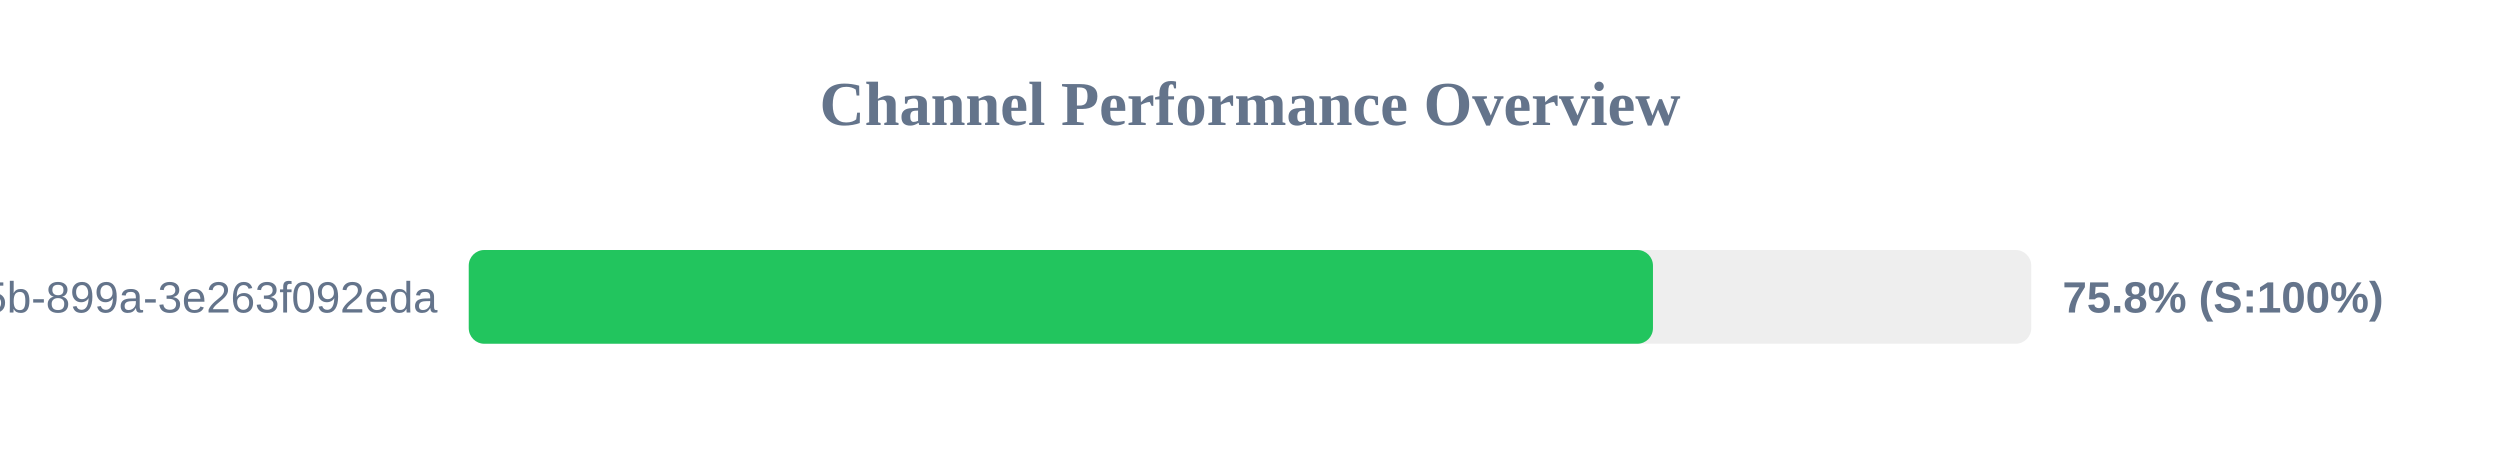
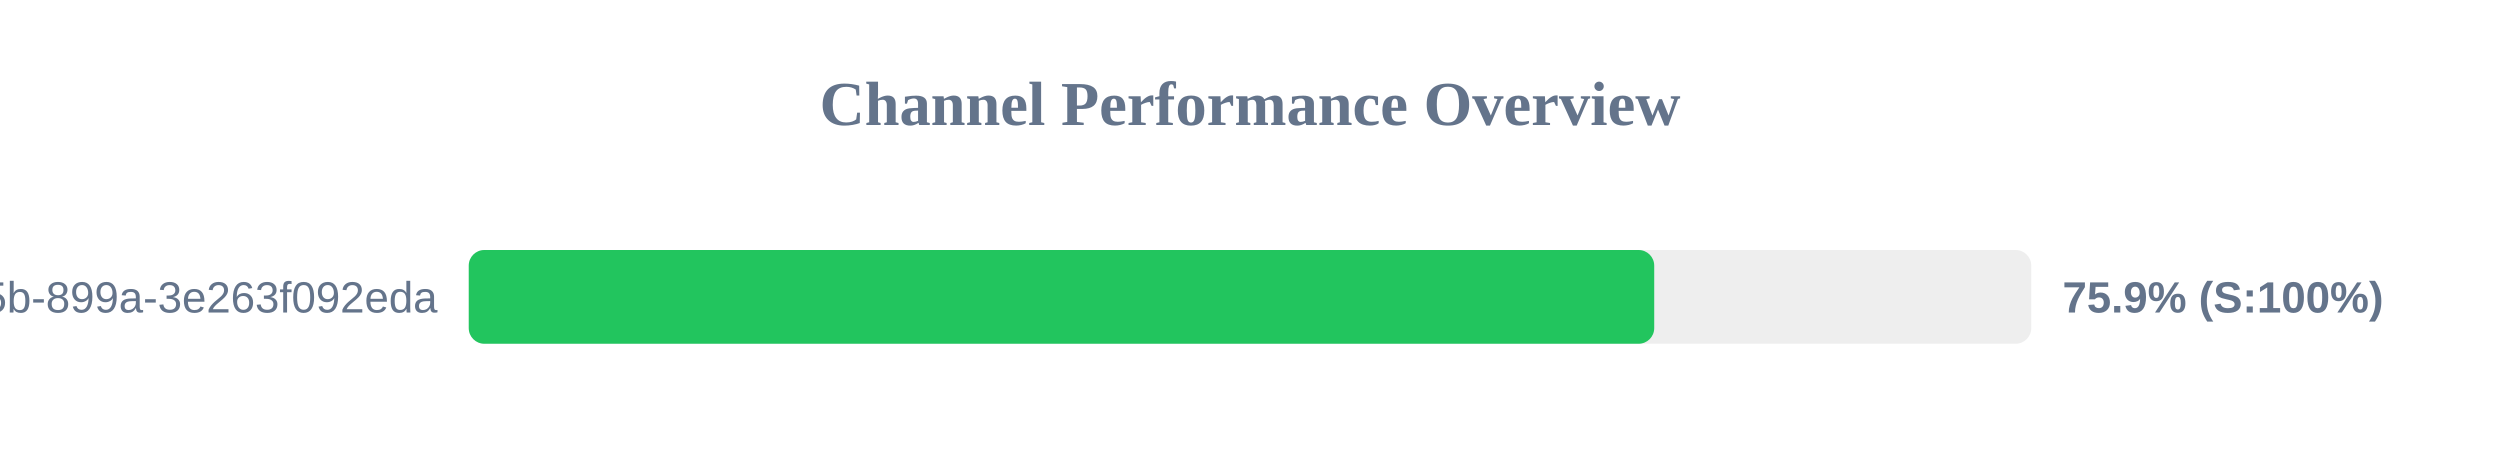
<svg xmlns="http://www.w3.org/2000/svg" width="800" height="150" version="1.1">
  <style>
        .row { font: 14px Arial; fill: #64748b; }
        .score { font: bold 14px Arial; fill: #64748b; }
    </style>
  <text x="400" y="40" text-anchor="middle" font-size="20px" font-weight="bold" fill="#64748b">Channel Performance Overview</text>
  <rect x="150" y="80" width="500" height="30" fill="#eee" rx="5" />
-   <rect x="150" y="80" width="378.95" height="30" fill="#22c55e" rx="5" />
+   <rect x="150" y="80" width="379.35" height="30" fill="#22c55e" rx="5" />
  <text x="140" y="100" text-anchor="end" class="row">?uuid=6bf726db-fb0b-405b-899a-3e263f092eda</text>
-   <text x="660" y="100" text-anchor="start" class="score">75.8% (S:100%)</text>
+   <text x="660" y="100" text-anchor="start" class="score">75.9% (S:100%)</text>
</svg>
